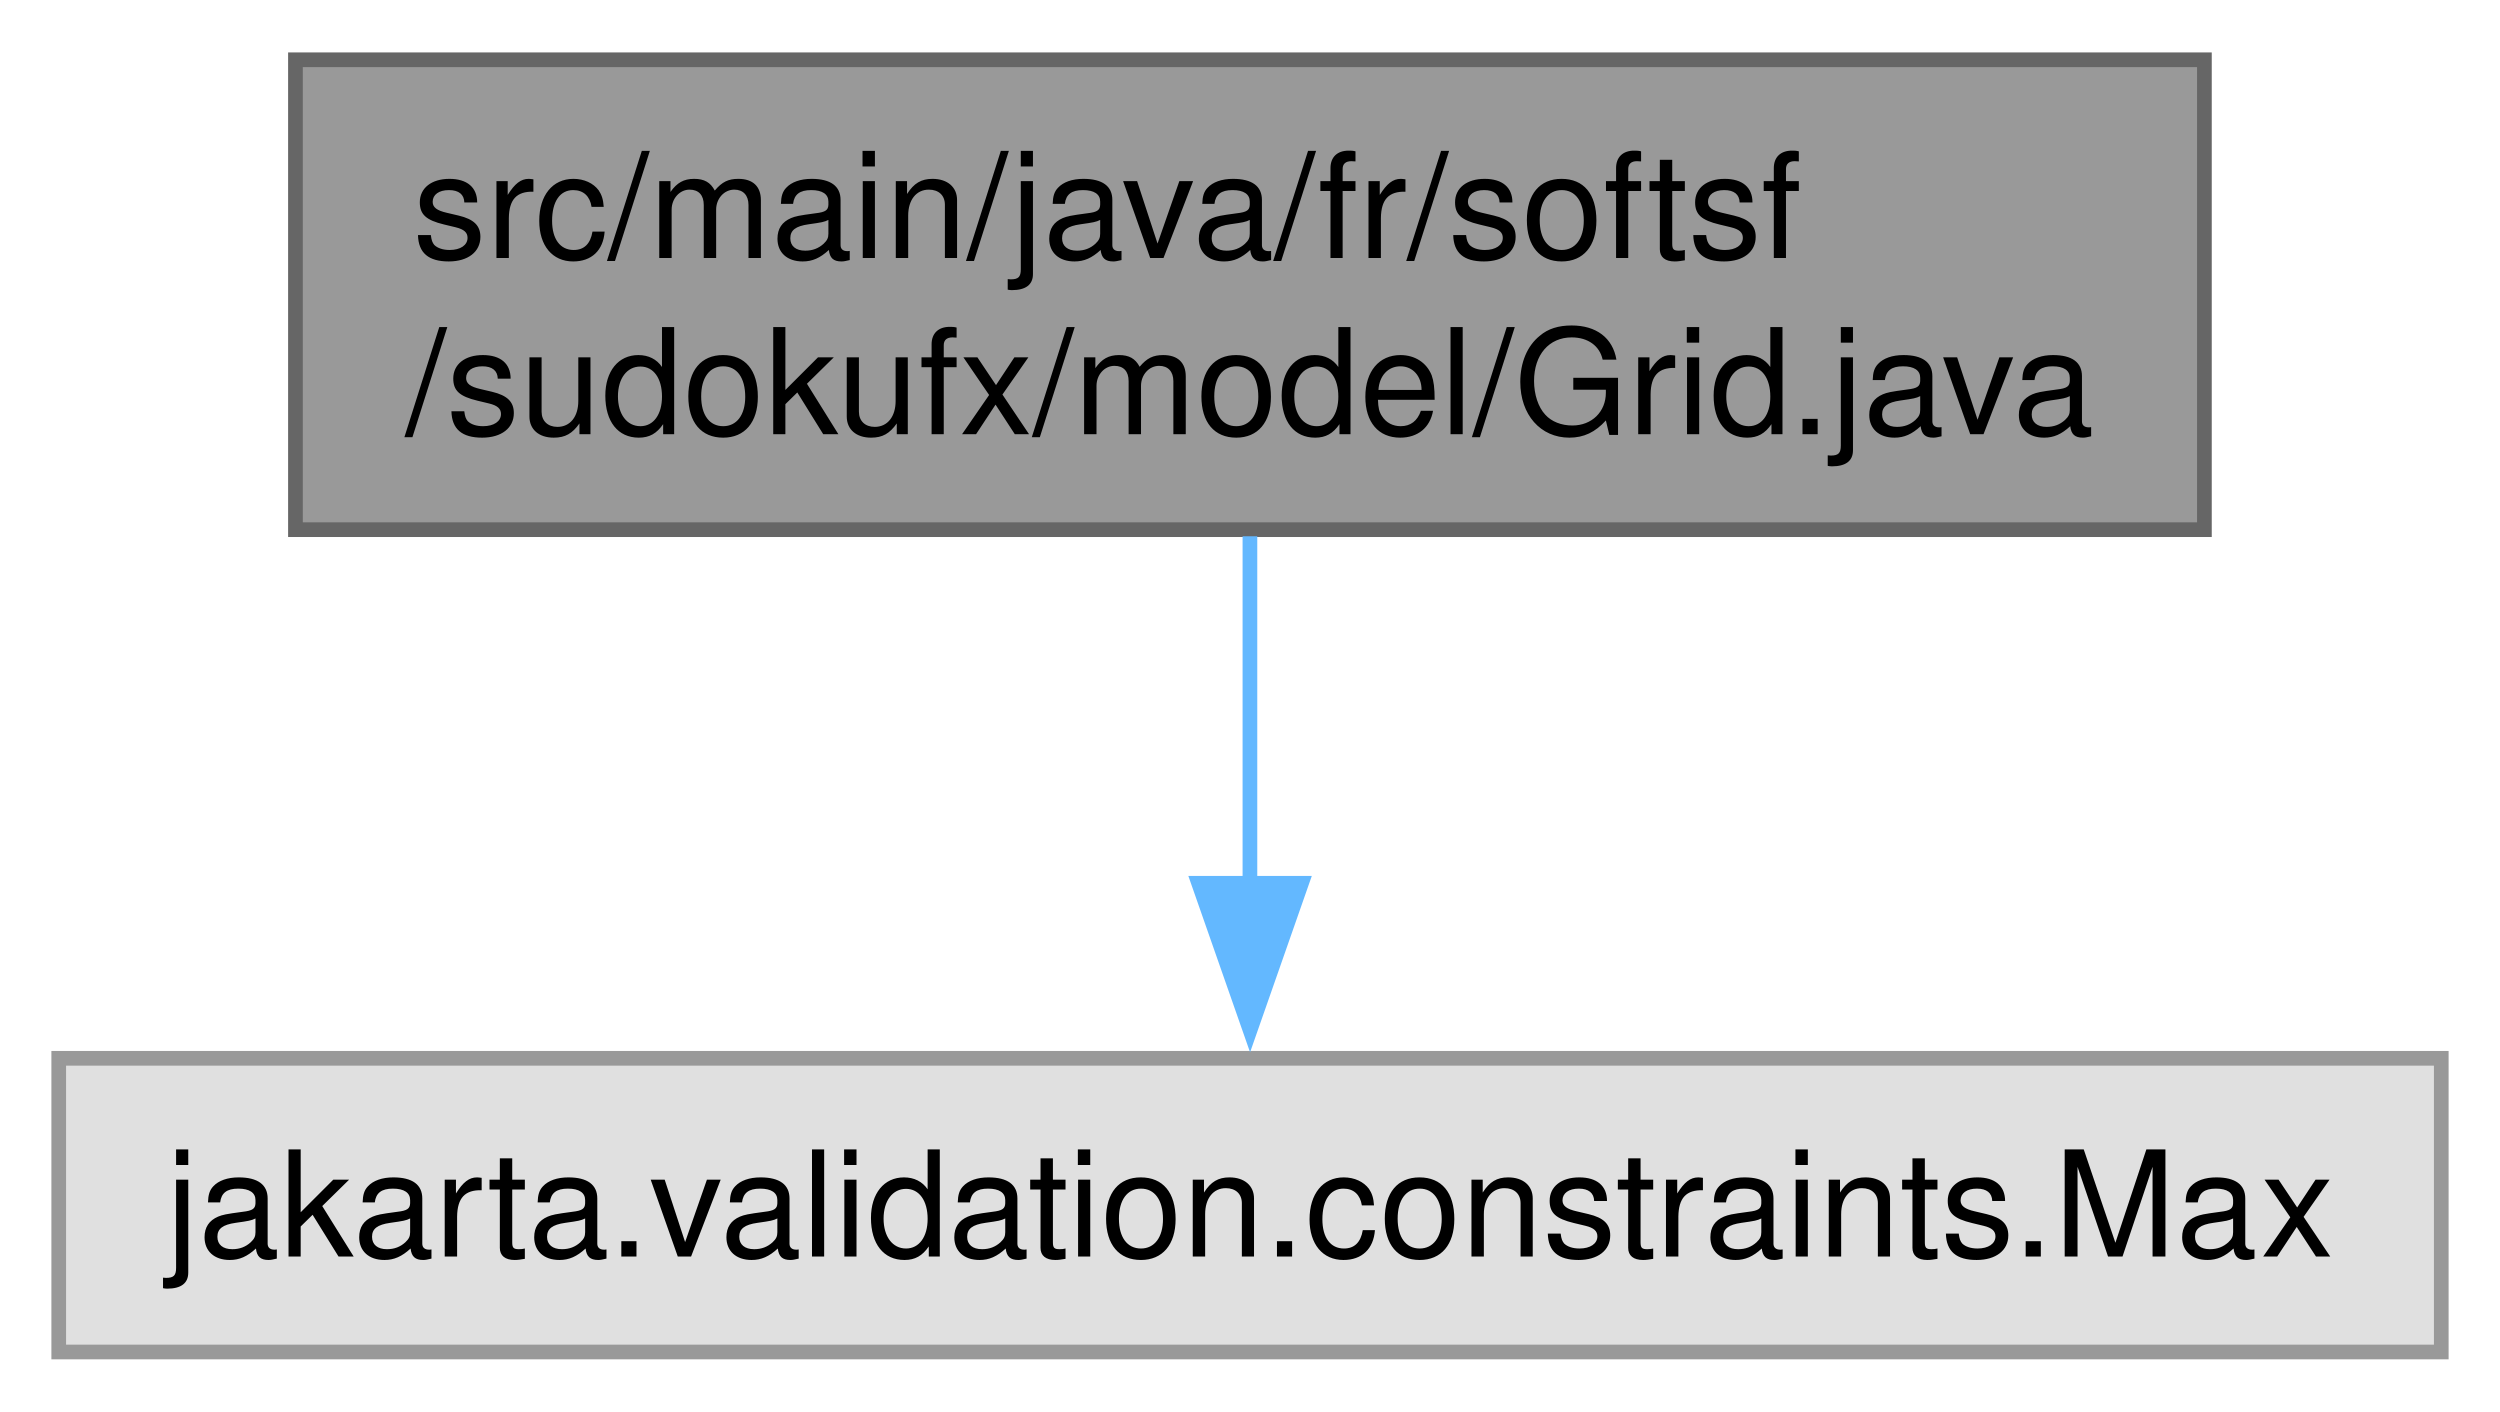
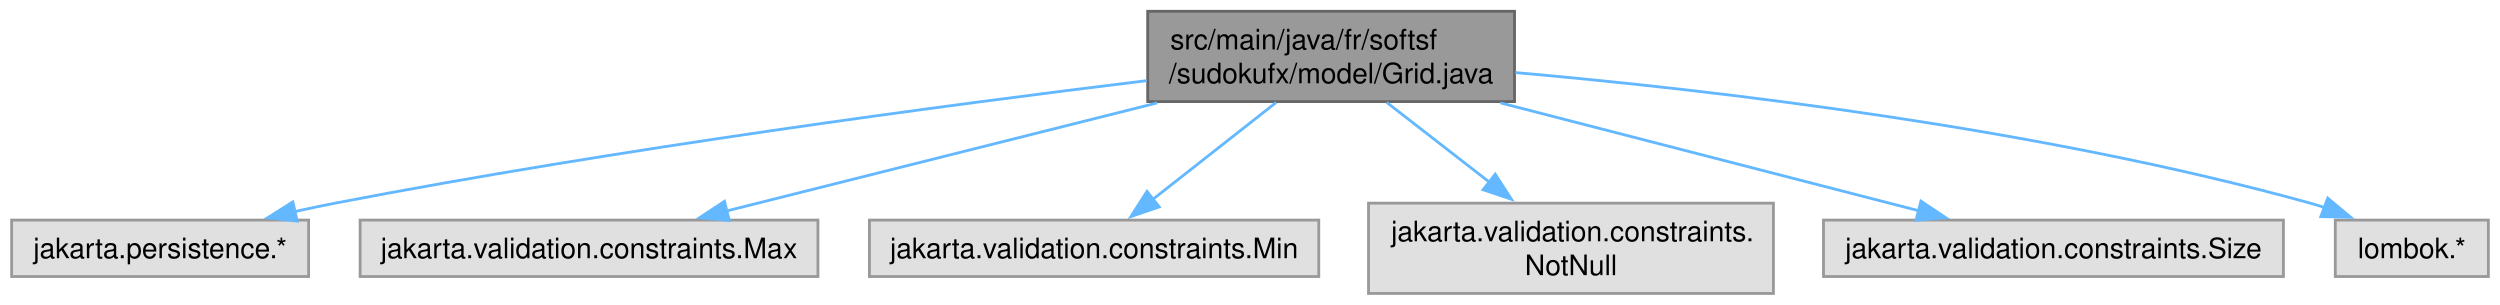
- <svg xmlns="http://www.w3.org/2000/svg" xmlns:xlink="http://www.w3.org/1999/xlink" width="170pt" height="96pt" viewBox="0.00 0.00 170.25 96.00">
-   <g id="graph0" class="graph" transform="scale(1 1) rotate(0) translate(4 92)">
+ <svg xmlns="http://www.w3.org/2000/svg" xmlns:xlink="http://www.w3.org/1999/xlink" width="886pt" height="108pt" viewBox="0.00 0.00 885.75 108.00">
+   <g id="graph0" class="graph" transform="scale(1 1) rotate(0) translate(4 104)">
    <g id="Node000001" class="node">
      <g id="a_Node000001">
        <a xlink:title=" ">
-           <polygon fill="#999999" stroke="#666666" points="146.12,-88 16.12,-88 16.12,-56 146.12,-56 146.12,-88" />
-           <text text-anchor="start" x="24.12" y="-74.5" font-family="Helvetica,sans-Serif" font-size="10.00">src/main/java/fr/softsf</text>
-           <text text-anchor="middle" x="81.12" y="-62.5" font-family="Helvetica,sans-Serif" font-size="10.00">/sudokufx/model/Grid.java</text>
+           <polygon fill="#999999" stroke="#666666" points="532.62,-100 402.62,-100 402.62,-68 532.62,-68 532.62,-100" />
+           <text text-anchor="start" x="410.62" y="-86.5" font-family="Helvetica,sans-Serif" font-size="10.00">src/main/java/fr/softsf</text>
+           <text text-anchor="middle" x="467.62" y="-74.5" font-family="Helvetica,sans-Serif" font-size="10.00">/sudokufx/model/Grid.java</text>
        </a>
      </g>
    </g>
    <g id="Node000002" class="node">
      <g id="a_Node000002">
        <a xlink:title=" ">
-           <polygon fill="#e0e0e0" stroke="#999999" points="162.25,-20 0,-20 0,0 162.25,0 162.25,-20" />
-           <text text-anchor="middle" x="81.12" y="-6.5" font-family="Helvetica,sans-Serif" font-size="10.00">jakarta.validation.constraints.Max</text>
+           <polygon fill="#e0e0e0" stroke="#999999" points="105.25,-26 0,-26 0,-6 105.25,-6 105.25,-26" />
+           <text text-anchor="middle" x="52.62" y="-12.5" font-family="Helvetica,sans-Serif" font-size="10.00">jakarta.persistence.*</text>
        </a>
      </g>
    </g>
    <g id="edge1_Node000001_Node000002" class="edge">
      <g id="a_edge1_Node000001_Node000002">
        <a xlink:title=" ">
-           <path fill="none" stroke="#63b8ff" d="M81.12,-55.55C81.12,-48.34 81.12,-39.66 81.12,-31.88" />
-           <polygon fill="#63b8ff" stroke="#63b8ff" points="84.63,-31.92 81.13,-21.92 77.63,-31.92 84.63,-31.92" />
+           <path fill="none" stroke="#63b8ff" d="M402.26,-75.42C331.17,-66.75 214.34,-51.22 114.62,-32 109.98,-31.1 105.15,-30.09 100.34,-29.02" />
+           <polygon fill="#63b8ff" stroke="#63b8ff" points="101.22,-25.63 90.69,-26.8 99.65,-32.45 101.22,-25.63" />
+         </a>
+       </g>
+     </g>
+     <g id="Node000003" class="node">
+       <g id="a_Node000003">
+         <a xlink:title=" ">
+           <polygon fill="#e0e0e0" stroke="#999999" points="285.75,-26 123.5,-26 123.5,-6 285.75,-6 285.75,-26" />
+           <text text-anchor="middle" x="204.62" y="-12.5" font-family="Helvetica,sans-Serif" font-size="10.00">jakarta.validation.constraints.Max</text>
+         </a>
+       </g>
+     </g>
+     <g id="edge2_Node000001_Node000003" class="edge">
+       <g id="a_edge2_Node000001_Node000003">
+         <a xlink:title=" ">
+           <path fill="none" stroke="#63b8ff" d="M405.96,-67.53C359.41,-55.84 296.41,-40.03 253.36,-29.23" />
+           <polygon fill="#63b8ff" stroke="#63b8ff" points="254.34,-25.87 243.79,-26.83 252.64,-32.66 254.34,-25.87" />
+         </a>
+       </g>
+     </g>
+     <g id="Node000004" class="node">
+       <g id="a_Node000004">
+         <a xlink:title=" ">
+           <polygon fill="#e0e0e0" stroke="#999999" points="463.25,-26 304,-26 304,-6 463.25,-6 463.25,-26" />
+           <text text-anchor="middle" x="383.62" y="-12.5" font-family="Helvetica,sans-Serif" font-size="10.00">jakarta.validation.constraints.Min</text>
+         </a>
+       </g>
+     </g>
+     <g id="edge3_Node000001_Node000004" class="edge">
+       <g id="a_edge3_Node000001_Node000004">
+         <a xlink:title=" ">
+           <path fill="none" stroke="#63b8ff" d="M448.14,-67.69C435.04,-57.4 417.78,-43.84 404.41,-33.33" />
+           <polygon fill="#63b8ff" stroke="#63b8ff" points="406.7,-30.68 396.67,-27.25 402.37,-36.18 406.7,-30.68" />
+         </a>
+       </g>
+     </g>
+     <g id="Node000005" class="node">
+       <g id="a_Node000005">
+         <a xlink:title=" ">
+           <polygon fill="#e0e0e0" stroke="#999999" points="624.38,-32 480.88,-32 480.88,0 624.38,0 624.38,-32" />
+           <text text-anchor="start" x="488.88" y="-18.5" font-family="Helvetica,sans-Serif" font-size="10.00">jakarta.validation.constraints.</text>
+           <text text-anchor="middle" x="552.62" y="-6.5" font-family="Helvetica,sans-Serif" font-size="10.00">NotNull</text>
+         </a>
+       </g>
+     </g>
+     <g id="edge4_Node000001_Node000005" class="edge">
+       <g id="a_edge4_Node000001_Node000005">
+         <a xlink:title=" ">
+           <path fill="none" stroke="#63b8ff" d="M487.34,-67.69C498.2,-59.26 511.89,-48.63 523.92,-39.29" />
+           <polygon fill="#63b8ff" stroke="#63b8ff" points="525.78,-42.28 531.53,-33.38 521.48,-36.75 525.78,-42.28" />
+         </a>
+       </g>
+     </g>
+     <g id="Node000006" class="node">
+       <g id="a_Node000006">
+         <a xlink:title=" ">
+           <polygon fill="#e0e0e0" stroke="#999999" points="805.12,-26 642.12,-26 642.12,-6 805.12,-6 805.12,-26" />
+           <text text-anchor="middle" x="723.62" y="-12.5" font-family="Helvetica,sans-Serif" font-size="10.00">jakarta.validation.constraints.Size</text>
+         </a>
+       </g>
+     </g>
+     <g id="edge5_Node000001_Node000006" class="edge">
+       <g id="a_edge5_Node000001_Node000006">
+         <a xlink:title=" ">
+           <path fill="none" stroke="#63b8ff" d="M527.65,-67.53C572.86,-55.87 634.02,-40.1 675.92,-29.3" />
+           <polygon fill="#63b8ff" stroke="#63b8ff" points="676.66,-32.72 685.47,-26.84 674.91,-25.95 676.66,-32.72" />
+         </a>
+       </g>
+     </g>
+     <g id="Node000007" class="node">
+       <g id="a_Node000007">
+         <a xlink:title=" ">
+           <polygon fill="#e0e0e0" stroke="#999999" points="877.75,-26 823.5,-26 823.5,-6 877.75,-6 877.75,-26" />
+           <text text-anchor="middle" x="850.62" y="-12.5" font-family="Helvetica,sans-Serif" font-size="10.00">lombok.*</text>
+         </a>
+       </g>
+     </g>
+     <g id="edge6_Node000001_Node000007" class="edge">
+       <g id="a_edge6_Node000001_Node000007">
+         <a xlink:title=" ">
+           <path fill="none" stroke="#63b8ff" d="M532.9,-78.28C603.4,-72.06 718.54,-58.63 814.62,-32 816.42,-31.5 818.24,-30.94 820.07,-30.33" />
+           <polygon fill="#63b8ff" stroke="#63b8ff" points="820.82,-33.79 828.96,-27 818.37,-27.23 820.82,-33.79" />
        </a>
      </g>
    </g>
  </g>
</svg>
